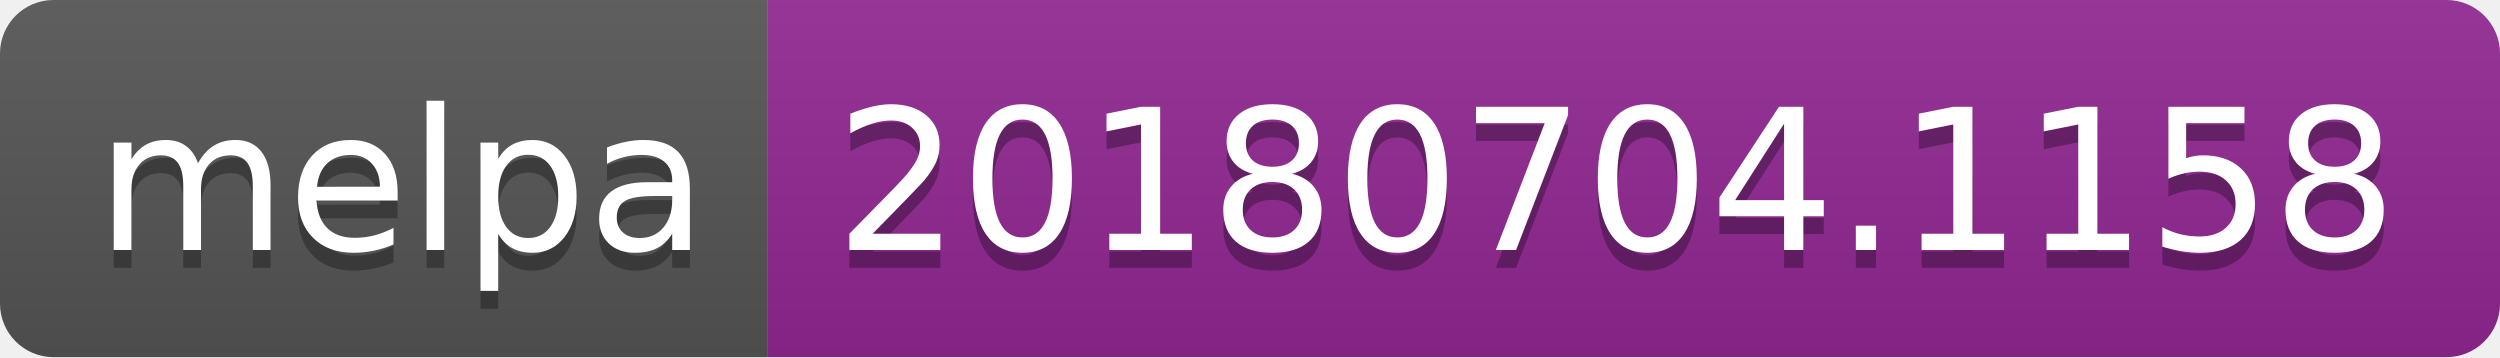
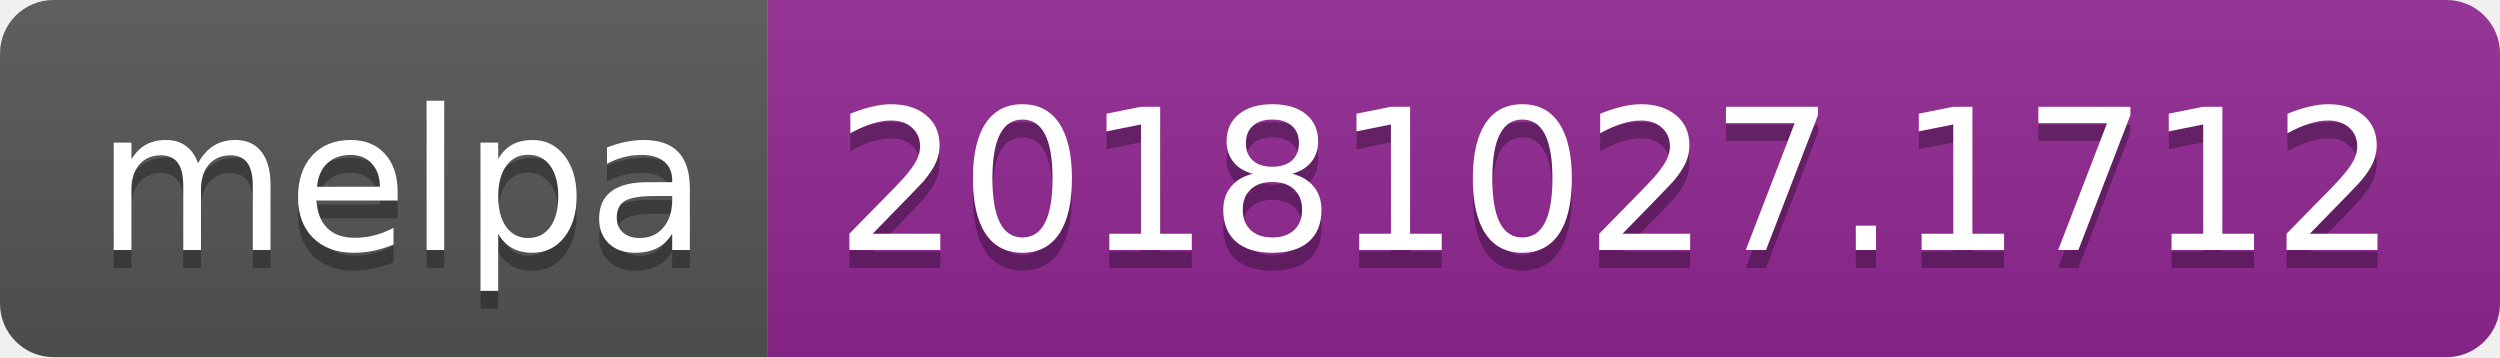
<svg xmlns="http://www.w3.org/2000/svg" width="140" height="20">
  <linearGradient id="b" x2="0" y2="100%">
    <stop offset="0" stop-color="#bbb" stop-opacity=".1" />
    <stop offset="1" stop-opacity=".1" />
  </linearGradient>
  <clipPath id="a">
    <rect width="140" height="20" rx="3" fill="#fff" />
  </clipPath>
  <g clip-path="url(#a)">
    <path fill="#555" d="M0 0h43v20H0z" />
    <path fill="#922793" d="M43 0h97v20H43z" />
    <path fill="url(#b)" d="M0 0h140v20H0z" />
  </g>
  <g fill="#fff" text-anchor="middle" font-family="DejaVu Sans,Verdana,Geneva,sans-serif" font-size="110">
    <text x="225" y="150" fill="#010101" fill-opacity=".3" transform="scale(.1)" textLength="330">melpa</text>
    <text x="225" y="140" transform="scale(.1)" textLength="330">melpa</text>
-     <text x="905" y="150" fill="#010101" fill-opacity=".3" transform="scale(.1)" textLength="870">20180704.1158</text>
-     <text x="905" y="140" transform="scale(.1)" textLength="870">20180704.1158</text>
+     <text x="905" y="150" fill="#010101" fill-opacity=".3" transform="scale(.1)" textLength="870">20181027.1712</text>
+     <text x="905" y="140" transform="scale(.1)" textLength="870">20181027.1712</text>
  </g>
</svg>
